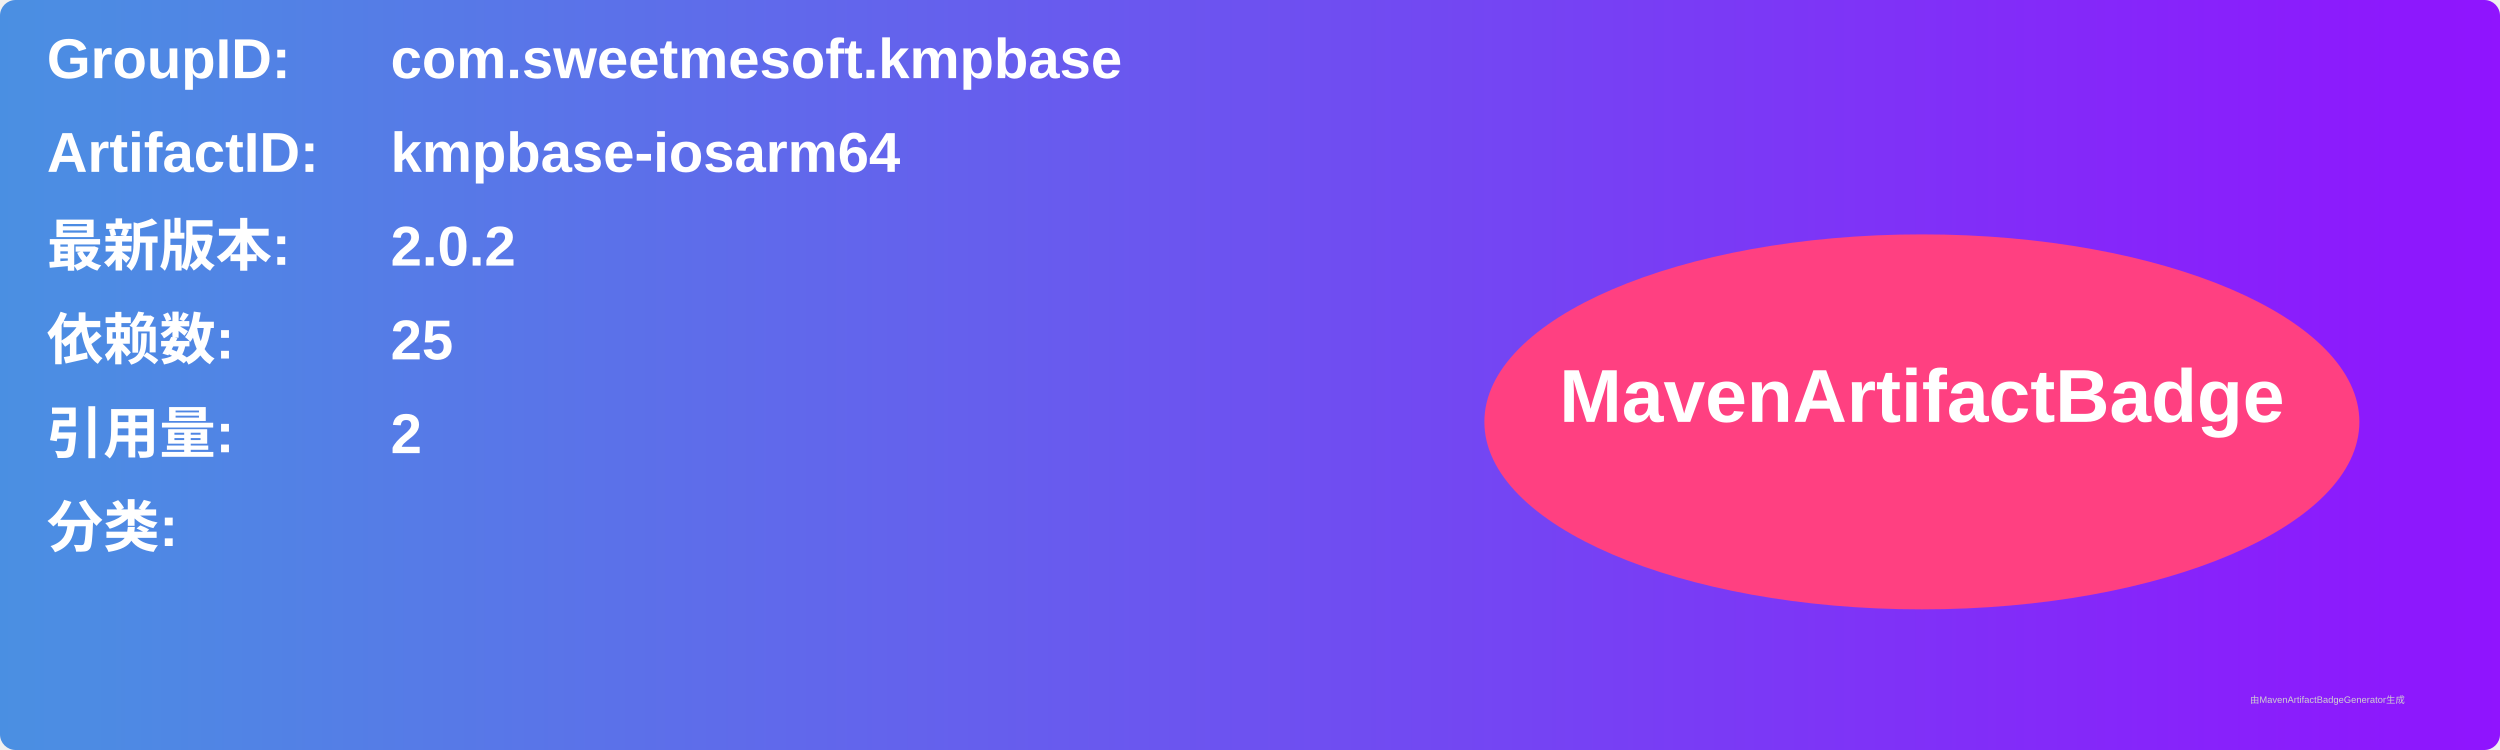
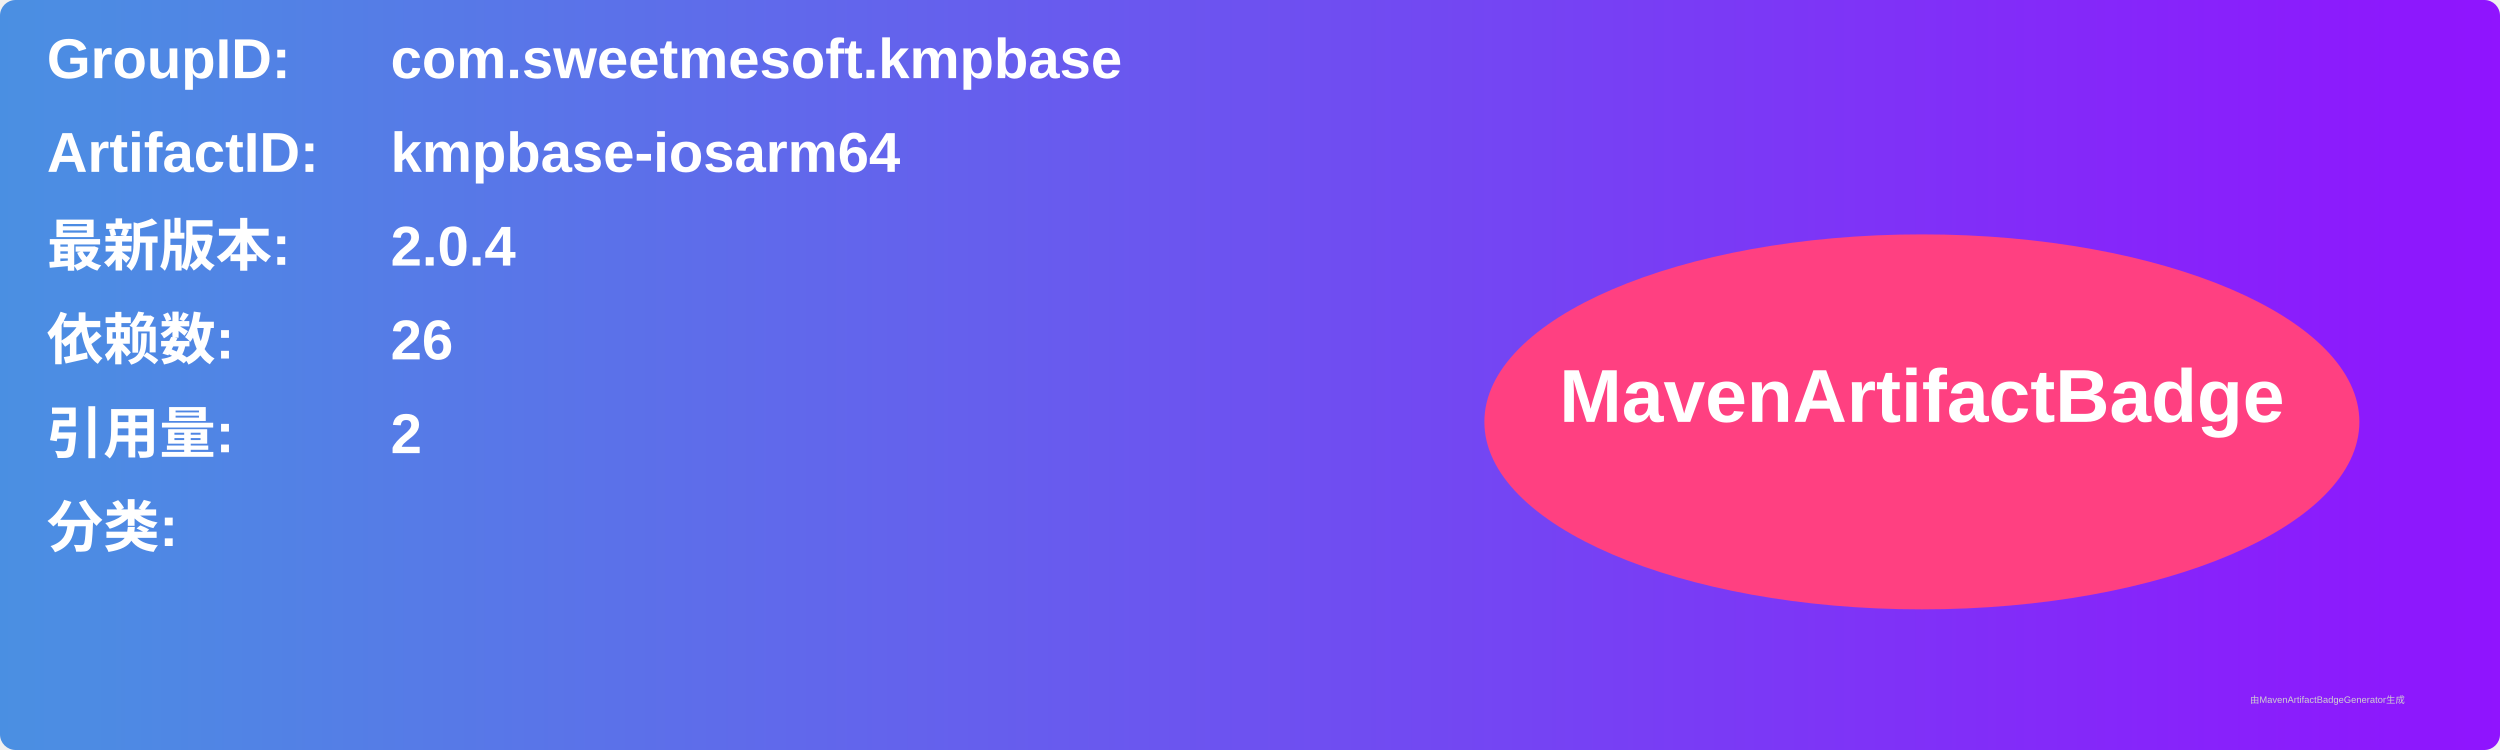
<svg xmlns="http://www.w3.org/2000/svg" width="800" height="240" viewBox="0 0 800 240">
  <linearGradient id="grad" x1="0%" y1="0%" x2="100%" y2="0%">
    <stop offset="0%" stop-color="#4a90e2" />
    <stop offset="100%" stop-color="#9013fe" />
  </linearGradient>
  <rect width="100%" height="100%" rx="5" ry="5" fill="url(#grad)" />
  <g transform="translate(15, 15)">
    <text x="0" y="10" font-family="Arial" font-size="18" fill="white" font-weight="bold" width="260">GroupID:</text>
    <text x="110" y="10" font-family="Arial" font-size="18" fill="white" font-weight="bold" width="460">com.sweetmesoft.kmpbase</text>
    <text x="0" y="40" font-family="Arial" font-size="18" fill="white" font-weight="bold" width="260">ArtifactID:</text>
    <text x="110" y="40" font-family="Arial" font-size="18" fill="white" font-weight="bold" width="460">kmpbase-iosarm64</text>
    <text x="0" y="70" font-family="Arial" font-size="18" fill="white" font-weight="bold">最新版本:</text>
    <text x="110" y="70" font-family="Arial" font-size="18" fill="white" font-weight="bold">
-       <tspan font-weight="bold">2.0.2</tspan>
+       <tspan font-weight="bold">2.0.4</tspan>
    </text>
    <text x="0" y="100" font-family="Arial" font-size="18" fill="white" font-weight="bold">依赖数: </text>
    <text x="110" y="100" font-family="Arial" font-size="18" fill="white">
-       <tspan font-weight="bold">25</tspan>
+       <tspan font-weight="bold">26</tspan>
    </text>
    <text x="0" y="130" font-family="Arial" font-size="18" fill="white" font-weight="bold">引用量: </text>
    <text x="110" y="130" font-family="Arial" font-size="18" fill="white">
      <tspan font-weight="bold">2</tspan>
    </text>
    <text x="0" y="160" font-family="Arial" font-size="18" fill="white" font-weight="bold">分类:</text>
    <text x="10" y="190" font-family="Arial" font-size="10" fill="white">
      <tspan font-weight="bold" />
    </text>
    <ellipse cx="600" cy="120" rx="140" ry="60" fill="#ff4081" />
    <text x="600" y="120" text-anchor="middle" font-family="Arial" font-size="24" fill="white" font-weight="bold">MavenArtifactBadge</text>
  </g>
  <text x="720" y="225" font-family="Arial" font-size="3" fill="#d0d0d0">由MavenArtifactBadgeGenerator生成</text>
</svg>
